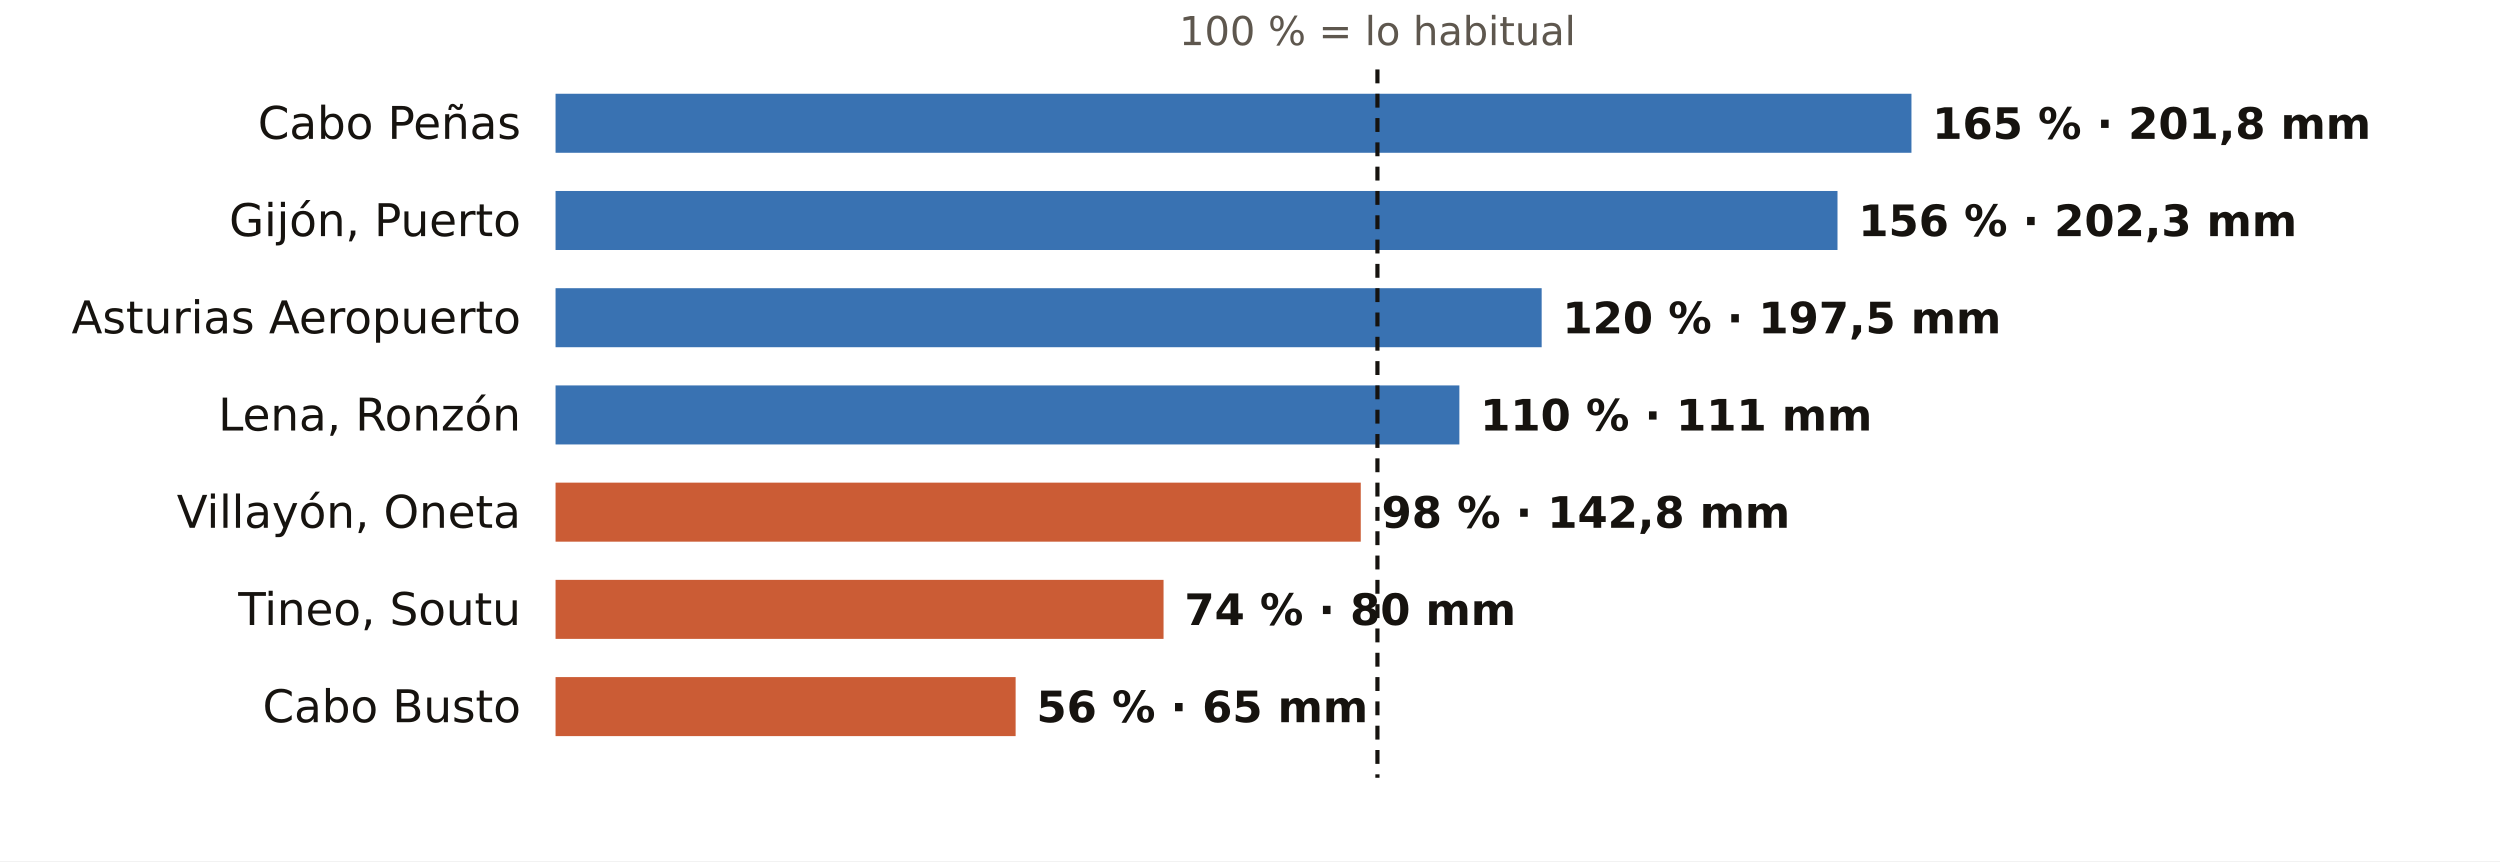
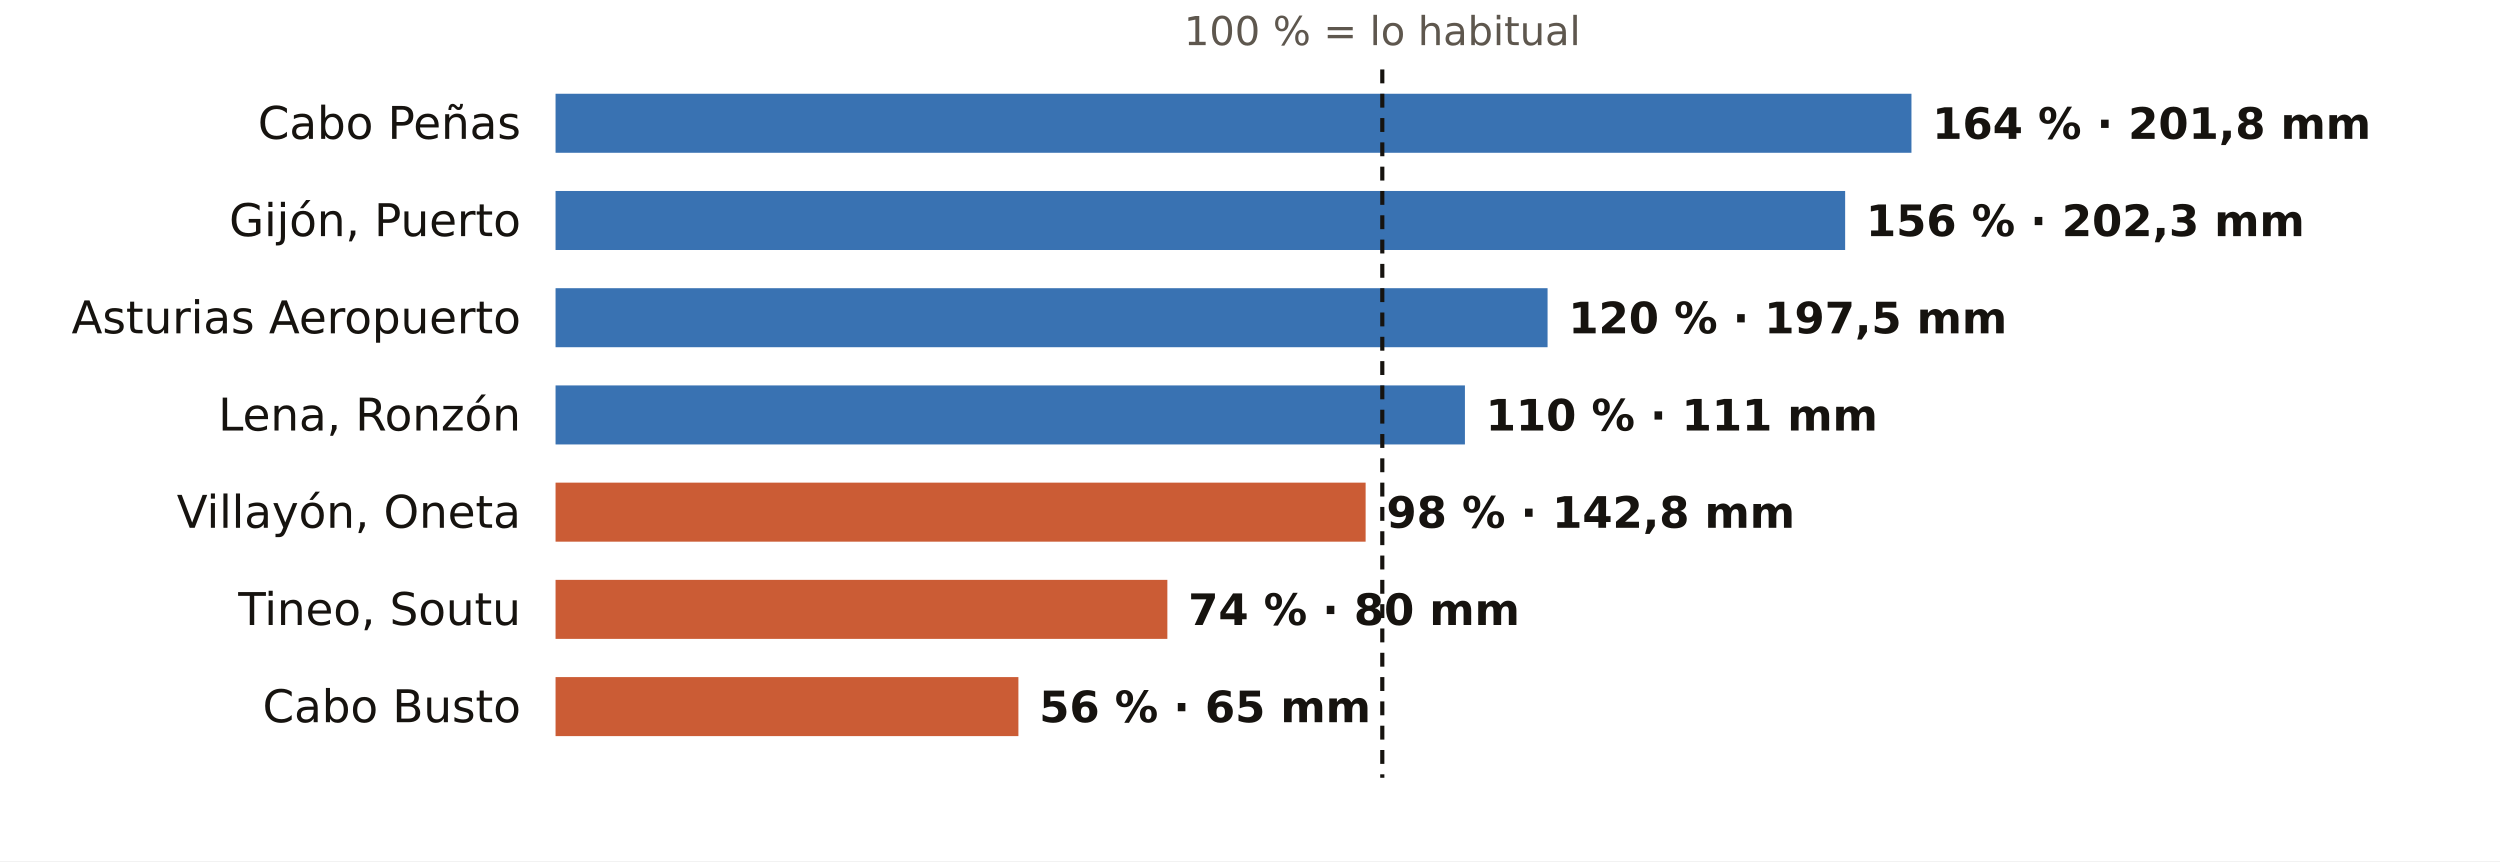
<svg xmlns="http://www.w3.org/2000/svg" viewBox="0 0 720 248" width="720" height="248" role="img" aria-label="El otoño en los pluviómetros de AEMET de Asturias: % de lo habitual">
  <rect width="720" height="248" fill="#FFFFFF" />
-   <text x="396.7" y="13.0" font-size="11.5" fill="#5E574E" text-anchor="middle" font-weight="400" font-family="Public Sans, DejaVu Sans, Arial, sans-serif">100 % = lo habitual</text>
+   <text x="398.1" y="13.0" font-size="11.5" fill="#5E574E" text-anchor="middle" font-weight="400" font-family="Public Sans, DejaVu Sans, Arial, sans-serif">100 % = lo habitual</text>
  <text x="150.0" y="40.0" font-size="13" fill="#16130F" text-anchor="end" font-weight="500" font-family="Public Sans, DejaVu Sans, Arial, sans-serif">Cabo Peñas</text>
  <rect x="160" y="27" width="390.5" height="17" fill="#1F5FA8" opacity="0.88" />
-   <text x="556.5" y="40.0" font-size="12.5" fill="#16130F" text-anchor="start" font-weight="600" font-family="Public Sans, DejaVu Sans, Arial, sans-serif">165 % · 201,8 mm</text>
+   <text x="556.5" y="40.0" font-size="12.5" fill="#16130F" text-anchor="start" font-weight="600" font-family="Public Sans, DejaVu Sans, Arial, sans-serif">164 % · 201,8 mm</text>
  <text x="150.0" y="68.0" font-size="13" fill="#16130F" text-anchor="end" font-weight="500" font-family="Public Sans, DejaVu Sans, Arial, sans-serif">Gijón, Puerto</text>
-   <rect x="160" y="55" width="369.2" height="17" fill="#1F5FA8" opacity="0.88" />
-   <text x="535.2" y="68.0" font-size="12.5" fill="#16130F" text-anchor="start" font-weight="600" font-family="Public Sans, DejaVu Sans, Arial, sans-serif">156 % · 202,3 mm</text>
+   <rect x="160" y="55" width="371.4" height="17" fill="#1F5FA8" opacity="0.88" />
+   <text x="537.4" y="68.0" font-size="12.5" fill="#16130F" text-anchor="start" font-weight="600" font-family="Public Sans, DejaVu Sans, Arial, sans-serif">156 % · 202,3 mm</text>
  <text x="150.0" y="96.0" font-size="13" fill="#16130F" text-anchor="end" font-weight="500" font-family="Public Sans, DejaVu Sans, Arial, sans-serif">Asturias Aeropuerto</text>
-   <rect x="160" y="83" width="284.0" height="17" fill="#1F5FA8" opacity="0.88" />
-   <text x="450.0" y="96.0" font-size="12.5" fill="#16130F" text-anchor="start" font-weight="600" font-family="Public Sans, DejaVu Sans, Arial, sans-serif">120 % · 197,5 mm</text>
+   <rect x="160" y="83" width="285.7" height="17" fill="#1F5FA8" opacity="0.88" />
+   <text x="451.7" y="96.0" font-size="12.5" fill="#16130F" text-anchor="start" font-weight="600" font-family="Public Sans, DejaVu Sans, Arial, sans-serif">120 % · 197,5 mm</text>
  <text x="150.0" y="124.0" font-size="13" fill="#16130F" text-anchor="end" font-weight="500" font-family="Public Sans, DejaVu Sans, Arial, sans-serif">Lena, Ronzón</text>
-   <rect x="160" y="111" width="260.3" height="17" fill="#1F5FA8" opacity="0.88" />
-   <text x="426.3" y="124.0" font-size="12.5" fill="#16130F" text-anchor="start" font-weight="600" font-family="Public Sans, DejaVu Sans, Arial, sans-serif">110 % · 111 mm</text>
+   <rect x="160" y="111" width="261.9" height="17" fill="#1F5FA8" opacity="0.88" />
+   <text x="427.9" y="124.0" font-size="12.5" fill="#16130F" text-anchor="start" font-weight="600" font-family="Public Sans, DejaVu Sans, Arial, sans-serif">110 % · 111 mm</text>
  <text x="150.0" y="152.0" font-size="13" fill="#16130F" text-anchor="end" font-weight="500" font-family="Public Sans, DejaVu Sans, Arial, sans-serif">Villayón, Oneta</text>
-   <rect x="160" y="139" width="231.9" height="17" fill="#C4461A" opacity="0.88" />
-   <text x="397.9" y="152.0" font-size="12.5" fill="#16130F" text-anchor="start" font-weight="600" font-family="Public Sans, DejaVu Sans, Arial, sans-serif">98 % · 142,8 mm</text>
+   <rect x="160" y="139" width="233.3" height="17" fill="#C4461A" opacity="0.88" />
+   <text x="399.3" y="152.0" font-size="12.5" fill="#16130F" text-anchor="start" font-weight="600" font-family="Public Sans, DejaVu Sans, Arial, sans-serif">98 % · 142,8 mm</text>
  <text x="150.0" y="180.0" font-size="13" fill="#16130F" text-anchor="end" font-weight="500" font-family="Public Sans, DejaVu Sans, Arial, sans-serif">Tineo, Soutu</text>
-   <rect x="160" y="167" width="175.1" height="17" fill="#C4461A" opacity="0.88" />
-   <text x="341.1" y="180.0" font-size="12.5" fill="#16130F" text-anchor="start" font-weight="600" font-family="Public Sans, DejaVu Sans, Arial, sans-serif">74 % · 80 mm</text>
+   <rect x="160" y="167" width="176.2" height="17" fill="#C4461A" opacity="0.88" />
+   <text x="342.2" y="180.0" font-size="12.5" fill="#16130F" text-anchor="start" font-weight="600" font-family="Public Sans, DejaVu Sans, Arial, sans-serif">74 % · 80 mm</text>
  <text x="150.0" y="208.0" font-size="13" fill="#16130F" text-anchor="end" font-weight="500" font-family="Public Sans, DejaVu Sans, Arial, sans-serif">Cabo Busto</text>
-   <rect x="160" y="195" width="132.5" height="17" fill="#C4461A" opacity="0.88" />
-   <text x="298.5" y="208.0" font-size="12.5" fill="#16130F" text-anchor="start" font-weight="600" font-family="Public Sans, DejaVu Sans, Arial, sans-serif">56 % · 65 mm</text>
-   <line x1="396.7" x2="396.7" y1="20" y2="224" stroke="#16130F" stroke-width="1.2" stroke-dasharray="4 3" />
+   <rect x="160" y="195" width="133.3" height="17" fill="#C4461A" opacity="0.88" />
+   <text x="299.3" y="208.0" font-size="12.5" fill="#16130F" text-anchor="start" font-weight="600" font-family="Public Sans, DejaVu Sans, Arial, sans-serif">56 % · 65 mm</text>
+   <line x1="398.1" x2="398.1" y1="20" y2="224" stroke="#16130F" stroke-width="1.2" stroke-dasharray="4 3" />
</svg>
